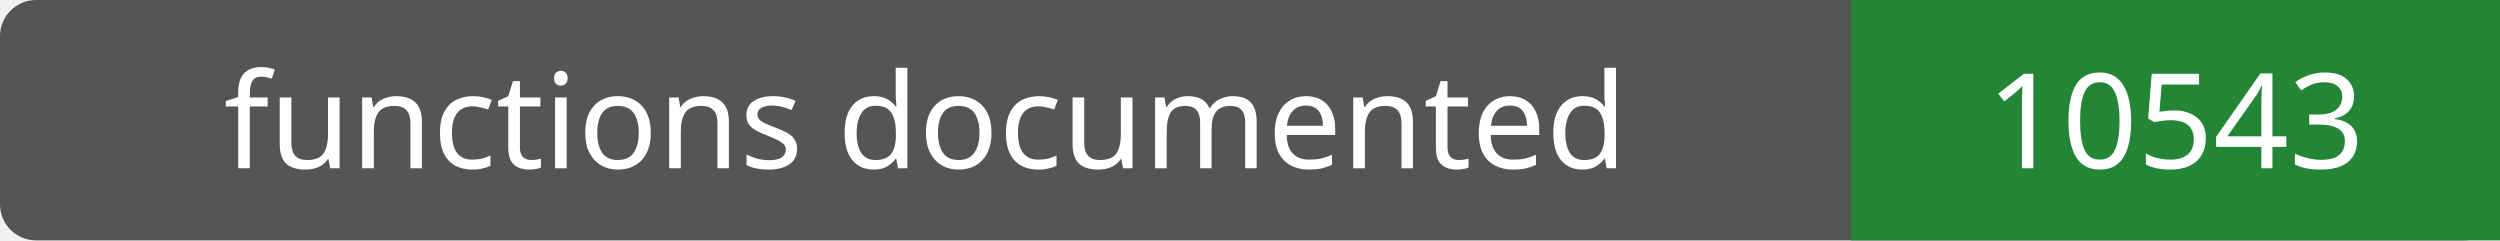
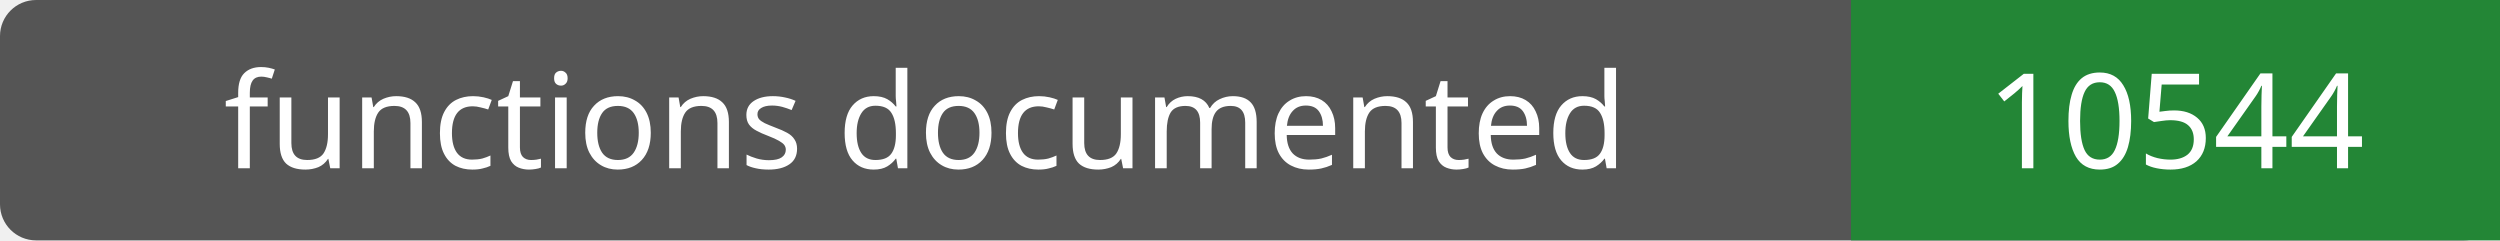
- <svg xmlns="http://www.w3.org/2000/svg" width="208" height="20" role="img" aria-label="functions documented: 10543">
+ <svg xmlns="http://www.w3.org/2000/svg" width="208" height="20" role="img" aria-label="functions documented: 10544">
  <rect width="208" height="20" rx="3" fill="#555" />
  <path fill="#238636" d="M154 0h54v20H154z" />
  <g fill="#fff" text-anchor="middle" font-family="Verdana,sans-serif" font-size="11">
    <text x="77.0" y="14">functions documented</text>
-     <text x="181.0" y="14">10543</text>
+     <text x="181.0" y="14">10544</text>
  </g>
</svg>
